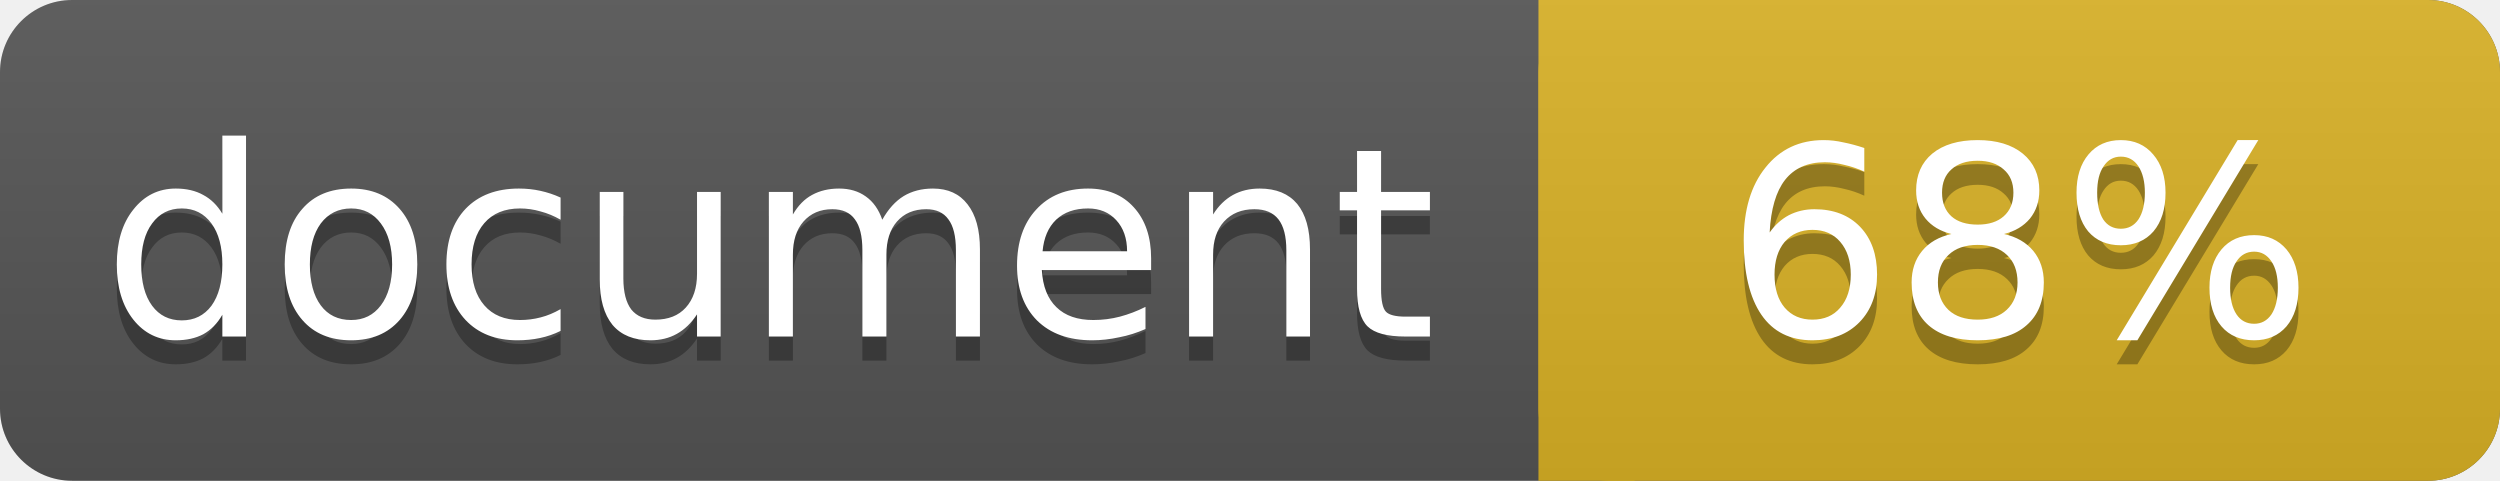
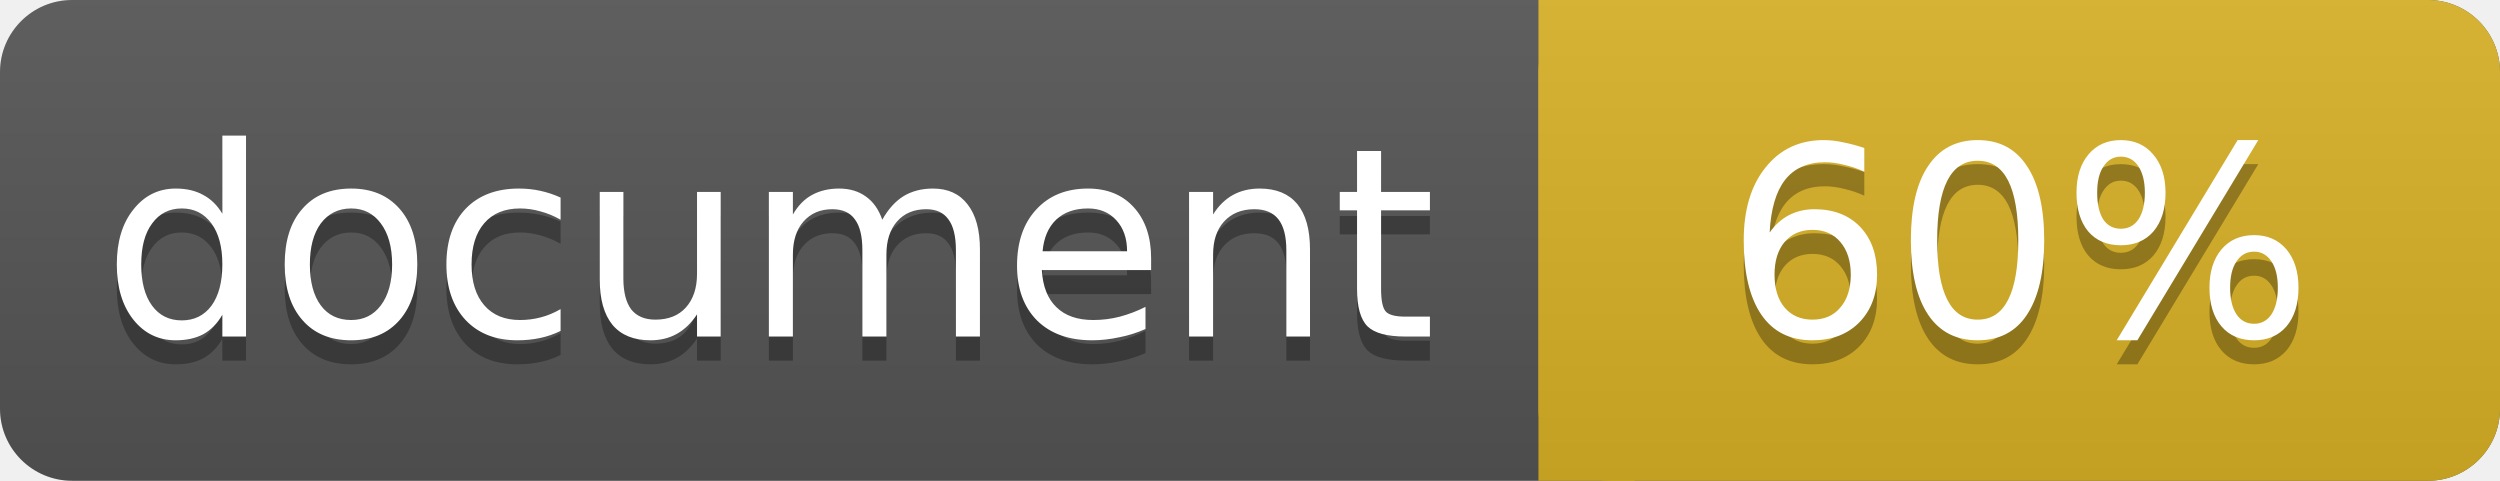
<svg xmlns="http://www.w3.org/2000/svg" width="104" height="20">
  <linearGradient id="a" x2="0" y2="100%">
    <stop offset="0" stop-color="#bbb" stop-opacity=".1" />
    <stop offset="1" stop-opacity=".1" />
  </linearGradient>
  <rect rx="3" width="104" height="20" fill="#555" />
  <rect rx="3" x="64" width="40" height="20" fill="#dab226" />
  <path fill="#dab226" d="M64 0h4v20h-4z" />
  <rect rx="3" width="104" height="20" fill="url(#a)" />
  <g fill="#fff" text-anchor="middle" font-family="DejaVu Sans,Verdana,Geneva,sans-serif" font-size="11">
    <text x="32" y="15" fill="#010101" fill-opacity=".3">document</text>
    <text x="32" y="14">document</text>
-     <text x="84" y="15" fill="#010101" fill-opacity=".3">68%</text>
-     <text x="84" y="14">68%</text>
+     <text x="84" y="15" fill="#010101" fill-opacity=".3">60%</text>
+     <text x="84" y="14">60%</text>
  </g>
</svg>
